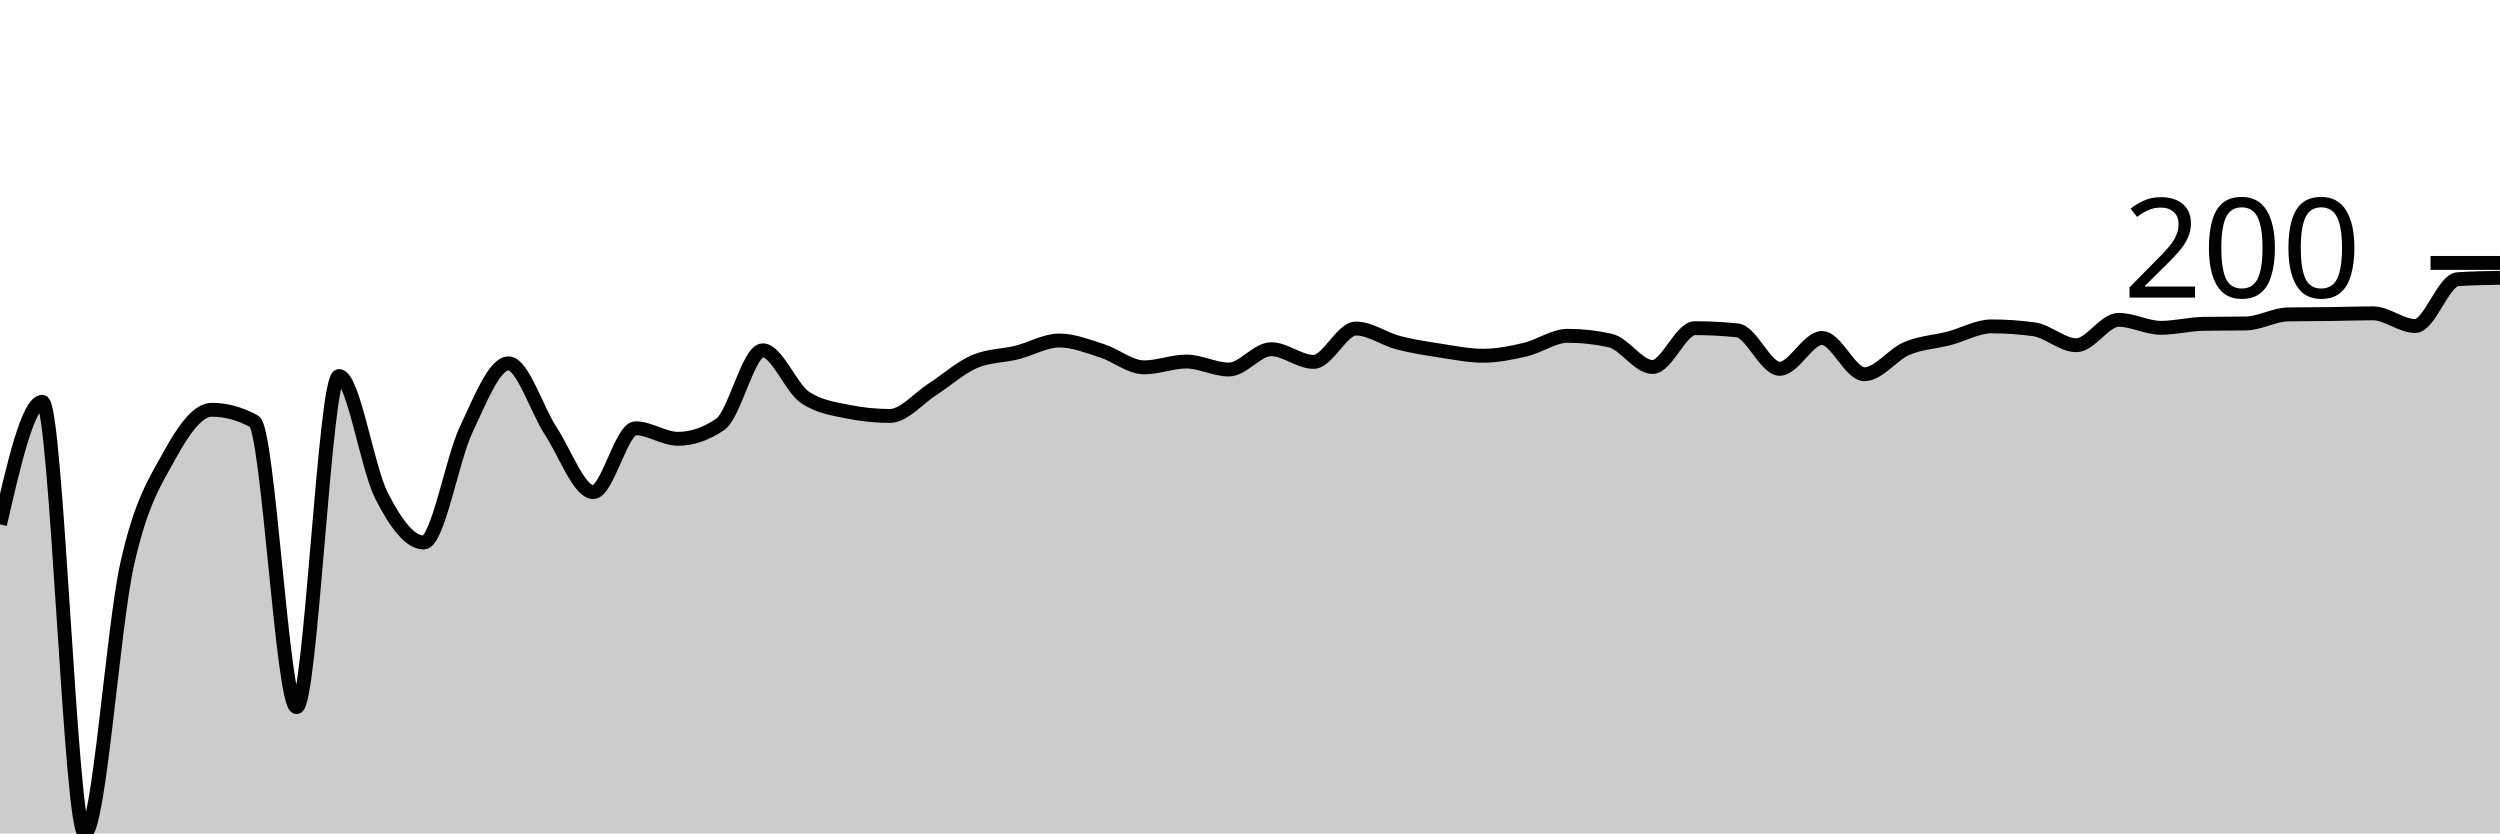
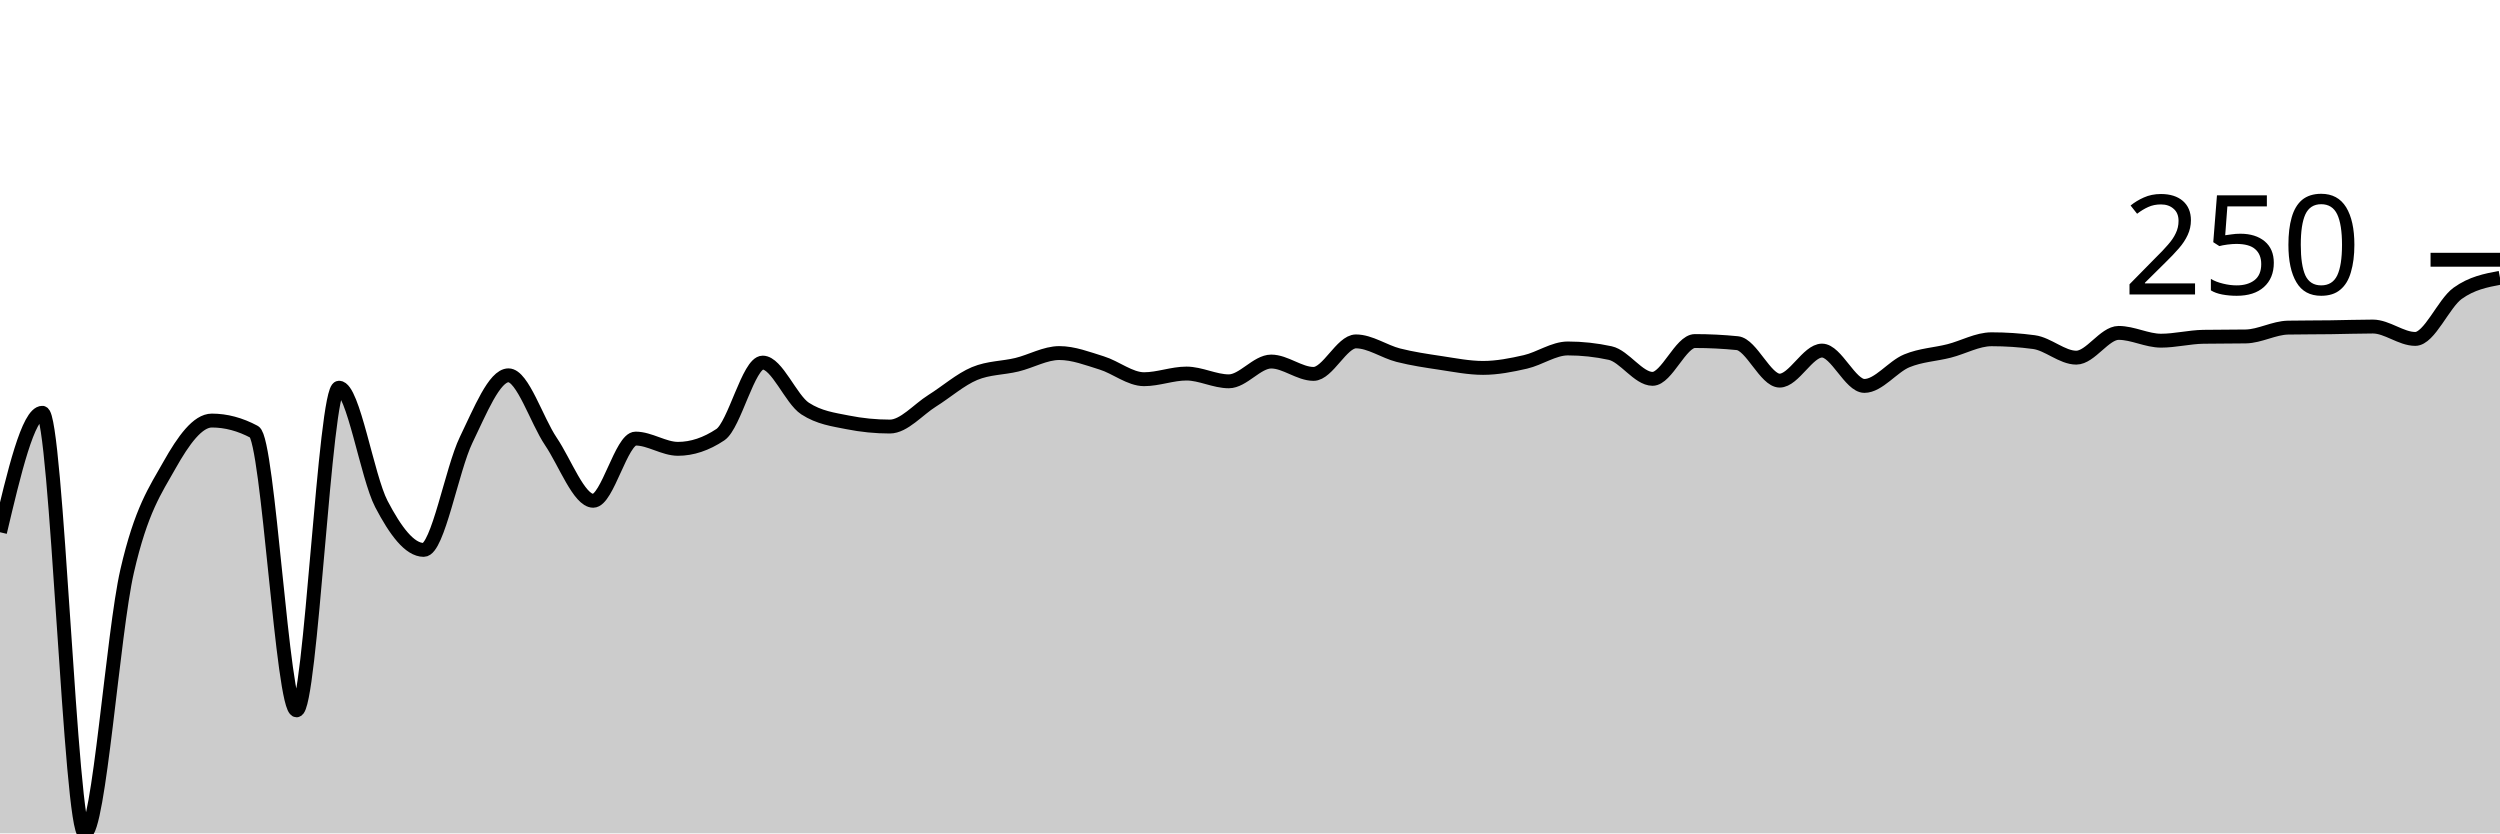
<svg xmlns="http://www.w3.org/2000/svg" viewBox="0 0 180 60">
  <g transform="translate(0,20)">
-     <path class="area" fill="rgba(0, 0, 0, 0.2)" d="M0,17.755C1.017,13.342,2.034,8.93,3.051,8.93C4.068,8.93,5.085,40,6.102,40C7.119,40,8.136,25.161,9.153,20.627C10.169,16.092,11.186,14.648,12.203,12.794C13.22,10.94,14.237,9.504,15.254,9.504C16.271,9.504,17.288,9.782,18.305,10.339C19.322,10.896,20.339,30.914,21.356,30.914C22.373,30.914,23.39,7.076,24.407,7.076C25.424,7.076,26.441,13.668,27.458,15.666C28.475,17.663,29.492,19.06,30.508,19.06C31.525,19.06,32.542,13.09,33.559,10.94C34.576,8.79,35.593,6.162,36.61,6.162C37.627,6.162,38.644,9.5,39.661,11.044C40.678,12.589,41.695,15.431,42.712,15.431C43.729,15.431,44.746,10.836,45.763,10.836C46.78,10.836,47.797,11.593,48.814,11.593C49.831,11.593,50.847,11.245,51.864,10.548C52.881,9.852,53.898,5.222,54.915,5.222C55.932,5.222,56.949,7.937,57.966,8.616C58.983,9.295,60,9.426,61.017,9.634C62.034,9.843,63.051,9.948,64.068,9.948C65.085,9.948,66.102,8.695,67.119,8.042C68.136,7.389,69.153,6.466,70.169,6.031C71.186,5.596,72.203,5.631,73.22,5.379C74.237,5.126,75.254,4.517,76.271,4.517C77.288,4.517,78.305,4.926,79.322,5.248C80.339,5.57,81.356,6.449,82.373,6.449C83.39,6.449,84.407,6.031,85.424,6.031C86.441,6.031,87.458,6.606,88.475,6.606C89.492,6.606,90.508,5.144,91.525,5.144C92.542,5.144,93.559,6.057,94.576,6.057C95.593,6.057,96.61,3.655,97.627,3.655C98.644,3.655,99.661,4.408,100.678,4.674C101.695,4.939,102.712,5.091,103.729,5.248C104.746,5.405,105.763,5.614,106.78,5.614C107.797,5.614,108.814,5.409,109.831,5.17C110.847,4.93,111.864,4.178,112.881,4.178C113.898,4.178,114.915,4.291,115.932,4.517C116.949,4.743,117.966,6.423,118.983,6.423C120,6.423,121.017,3.629,122.034,3.629C123.051,3.629,124.068,3.681,125.085,3.786C126.102,3.89,127.119,6.554,128.136,6.554C129.153,6.554,130.169,4.334,131.186,4.334C132.203,4.334,133.22,6.945,134.237,6.945C135.254,6.945,136.271,5.522,137.288,5.091C138.305,4.661,139.322,4.626,140.339,4.36C141.356,4.095,142.373,3.499,143.39,3.499C144.407,3.499,145.424,3.568,146.441,3.708C147.458,3.847,148.475,4.856,149.492,4.856C150.508,4.856,151.525,3.029,152.542,3.029C153.559,3.029,154.576,3.603,155.593,3.603C156.61,3.603,157.627,3.333,158.644,3.316C159.661,3.299,160.678,3.307,161.695,3.29C162.712,3.272,163.729,2.654,164.746,2.637C165.763,2.62,166.78,2.624,167.797,2.611C168.814,2.598,169.831,2.559,170.847,2.559C171.864,2.559,172.881,3.473,173.898,3.473C174.915,3.473,175.932,0.174,176.949,0.104C177.966,0.035,178.983,0.017,180,0L180,40C178.983,40,177.966,40,176.949,40C175.932,40,174.915,40,173.898,40C172.881,40,171.864,40,170.847,40C169.831,40,168.814,40,167.797,40C166.78,40,165.763,40,164.746,40C163.729,40,162.712,40,161.695,40C160.678,40,159.661,40,158.644,40C157.627,40,156.61,40,155.593,40C154.576,40,153.559,40,152.542,40C151.525,40,150.508,40,149.492,40C148.475,40,147.458,40,146.441,40C145.424,40,144.407,40,143.39,40C142.373,40,141.356,40,140.339,40C139.322,40,138.305,40,137.288,40C136.271,40,135.254,40,134.237,40C133.22,40,132.203,40,131.186,40C130.169,40,129.153,40,128.136,40C127.119,40,126.102,40,125.085,40C124.068,40,123.051,40,122.034,40C121.017,40,120,40,118.983,40C117.966,40,116.949,40,115.932,40C114.915,40,113.898,40,112.881,40C111.864,40,110.847,40,109.831,40C108.814,40,107.797,40,106.78,40C105.763,40,104.746,40,103.729,40C102.712,40,101.695,40,100.678,40C99.661,40,98.644,40,97.627,40C96.61,40,95.593,40,94.576,40C93.559,40,92.542,40,91.525,40C90.508,40,89.492,40,88.475,40C87.458,40,86.441,40,85.424,40C84.407,40,83.39,40,82.373,40C81.356,40,80.339,40,79.322,40C78.305,40,77.288,40,76.271,40C75.254,40,74.237,40,73.22,40C72.203,40,71.186,40,70.169,40C69.153,40,68.136,40,67.119,40C66.102,40,65.085,40,64.068,40C63.051,40,62.034,40,61.017,40C60,40,58.983,40,57.966,40C56.949,40,55.932,40,54.915,40C53.898,40,52.881,40,51.864,40C50.847,40,49.831,40,48.814,40C47.797,40,46.78,40,45.763,40C44.746,40,43.729,40,42.712,40C41.695,40,40.678,40,39.661,40C38.644,40,37.627,40,36.61,40C35.593,40,34.576,40,33.559,40C32.542,40,31.525,40,30.508,40C29.492,40,28.475,40,27.458,40C26.441,40,25.424,40,24.407,40C23.39,40,22.373,40,21.356,40C20.339,40,19.322,40,18.305,40C17.288,40,16.271,40,15.254,40C14.237,40,13.22,40,12.203,40C11.186,40,10.169,40,9.153,40C8.136,40,7.119,40,6.102,40C5.085,40,4.068,40,3.051,40C2.034,40,1.017,40,0,40Z" />
-     <path class="line" stroke="black" fill="none" d="M0,17.755C1.017,13.342,2.034,8.93,3.051,8.93C4.068,8.93,5.085,40,6.102,40C7.119,40,8.136,25.161,9.153,20.627C10.169,16.092,11.186,14.648,12.203,12.794C13.22,10.94,14.237,9.504,15.254,9.504C16.271,9.504,17.288,9.782,18.305,10.339C19.322,10.896,20.339,30.914,21.356,30.914C22.373,30.914,23.39,7.076,24.407,7.076C25.424,7.076,26.441,13.668,27.458,15.666C28.475,17.663,29.492,19.06,30.508,19.06C31.525,19.06,32.542,13.09,33.559,10.94C34.576,8.79,35.593,6.162,36.61,6.162C37.627,6.162,38.644,9.5,39.661,11.044C40.678,12.589,41.695,15.431,42.712,15.431C43.729,15.431,44.746,10.836,45.763,10.836C46.78,10.836,47.797,11.593,48.814,11.593C49.831,11.593,50.847,11.245,51.864,10.548C52.881,9.852,53.898,5.222,54.915,5.222C55.932,5.222,56.949,7.937,57.966,8.616C58.983,9.295,60,9.426,61.017,9.634C62.034,9.843,63.051,9.948,64.068,9.948C65.085,9.948,66.102,8.695,67.119,8.042C68.136,7.389,69.153,6.466,70.169,6.031C71.186,5.596,72.203,5.631,73.22,5.379C74.237,5.126,75.254,4.517,76.271,4.517C77.288,4.517,78.305,4.926,79.322,5.248C80.339,5.57,81.356,6.449,82.373,6.449C83.39,6.449,84.407,6.031,85.424,6.031C86.441,6.031,87.458,6.606,88.475,6.606C89.492,6.606,90.508,5.144,91.525,5.144C92.542,5.144,93.559,6.057,94.576,6.057C95.593,6.057,96.61,3.655,97.627,3.655C98.644,3.655,99.661,4.408,100.678,4.674C101.695,4.939,102.712,5.091,103.729,5.248C104.746,5.405,105.763,5.614,106.78,5.614C107.797,5.614,108.814,5.409,109.831,5.17C110.847,4.93,111.864,4.178,112.881,4.178C113.898,4.178,114.915,4.291,115.932,4.517C116.949,4.743,117.966,6.423,118.983,6.423C120,6.423,121.017,3.629,122.034,3.629C123.051,3.629,124.068,3.681,125.085,3.786C126.102,3.89,127.119,6.554,128.136,6.554C129.153,6.554,130.169,4.334,131.186,4.334C132.203,4.334,133.22,6.945,134.237,6.945C135.254,6.945,136.271,5.522,137.288,5.091C138.305,4.661,139.322,4.626,140.339,4.36C141.356,4.095,142.373,3.499,143.39,3.499C144.407,3.499,145.424,3.568,146.441,3.708C147.458,3.847,148.475,4.856,149.492,4.856C150.508,4.856,151.525,3.029,152.542,3.029C153.559,3.029,154.576,3.603,155.593,3.603C156.61,3.603,157.627,3.333,158.644,3.316C159.661,3.299,160.678,3.307,161.695,3.29C162.712,3.272,163.729,2.654,164.746,2.637C165.763,2.62,166.78,2.624,167.797,2.611C168.814,2.598,169.831,2.559,170.847,2.559C171.864,2.559,172.881,3.473,173.898,3.473C174.915,3.473,175.932,0.174,176.949,0.104C177.966,0.035,178.983,0.017,180,0" />
-     <path class="axis-ceiling" stroke-width="1" stroke="black" fill="none" d="M175,-1.07L180,-1.07" />
-     <text class="axis-ceiling-label" font-family="sans-serif" text-anchor="end" font-size="10px" x="170" y="1.43">200</text>
+     <path class="area" fill="rgba(0, 0, 0, 0.2)" d="M0,18.321C1.017,14.02,2.034,9.72,3.051,9.72C4.068,9.72,5.085,40,6.102,40C7.119,40,8.136,25.539,9.153,21.12C10.169,16.701,11.186,15.293,12.203,13.486C13.22,11.679,14.237,10.28,15.254,10.28C16.271,10.28,17.288,10.551,18.305,11.094C19.322,11.637,20.339,31.145,21.356,31.145C22.373,31.145,23.39,7.913,24.407,7.913C25.424,7.913,26.441,14.338,27.458,16.285C28.475,18.232,29.492,19.593,30.508,19.593C31.525,19.593,32.542,13.774,33.559,11.679C34.576,9.584,35.593,7.023,36.61,7.023C37.627,7.023,38.644,10.276,39.661,11.781C40.678,13.287,41.695,16.056,42.712,16.056C43.729,16.056,44.746,11.578,45.763,11.578C46.78,11.578,47.797,12.316,48.814,12.316C49.831,12.316,50.847,11.976,51.864,11.298C52.881,10.619,53.898,6.107,54.915,6.107C55.932,6.107,56.949,8.753,57.966,9.415C58.983,10.076,60,10.204,61.017,10.407C62.034,10.611,63.051,10.712,64.068,10.712C65.085,10.712,66.102,9.491,67.119,8.855C68.136,8.219,69.153,7.32,70.169,6.896C71.186,6.472,72.203,6.506,73.22,6.26C74.237,6.014,75.254,5.42,76.271,5.42C77.288,5.42,78.305,5.818,79.322,6.132C80.339,6.446,81.356,7.303,82.373,7.303C83.39,7.303,84.407,6.896,85.424,6.896C86.441,6.896,87.458,7.455,88.475,7.455C89.492,7.455,90.508,6.031,91.525,6.031C92.542,6.031,93.559,6.921,94.576,6.921C95.593,6.921,96.61,4.58,97.627,4.58C98.644,4.58,99.661,5.314,100.678,5.573C101.695,5.831,102.712,5.98,103.729,6.132C104.746,6.285,105.763,6.489,106.78,6.489C107.797,6.489,108.814,6.289,109.831,6.056C110.847,5.823,111.864,5.089,112.881,5.089C113.898,5.089,114.915,5.199,115.932,5.42C116.949,5.64,117.966,7.277,118.983,7.277C120,7.277,121.017,4.555,122.034,4.555C123.051,4.555,124.068,4.606,125.085,4.707C126.102,4.809,127.119,7.405,128.136,7.405C129.153,7.405,130.169,5.242,131.186,5.242C132.203,5.242,133.22,7.786,134.237,7.786C135.254,7.786,136.271,6.399,137.288,5.98C138.305,5.56,139.322,5.526,140.339,5.267C141.356,5.008,142.373,4.427,143.39,4.427C144.407,4.427,145.424,4.495,146.441,4.631C147.458,4.767,148.475,5.751,149.492,5.751C150.508,5.751,151.525,3.969,152.542,3.969C153.559,3.969,154.576,4.529,155.593,4.529C156.61,4.529,157.627,4.266,158.644,4.249C159.661,4.232,160.678,4.241,161.695,4.224C162.712,4.207,163.729,3.605,164.746,3.588C165.763,3.571,166.78,3.575,167.797,3.562C168.814,3.55,169.831,3.511,170.847,3.511C171.864,3.511,172.881,4.402,173.898,4.402C174.915,4.402,175.932,1.853,176.949,1.12C177.966,0.386,178.983,0.193,180,0L180,40C178.983,40,177.966,40,176.949,40C175.932,40,174.915,40,173.898,40C172.881,40,171.864,40,170.847,40C169.831,40,168.814,40,167.797,40C166.78,40,165.763,40,164.746,40C163.729,40,162.712,40,161.695,40C160.678,40,159.661,40,158.644,40C157.627,40,156.61,40,155.593,40C154.576,40,153.559,40,152.542,40C151.525,40,150.508,40,149.492,40C148.475,40,147.458,40,146.441,40C145.424,40,144.407,40,143.39,40C142.373,40,141.356,40,140.339,40C139.322,40,138.305,40,137.288,40C136.271,40,135.254,40,134.237,40C133.22,40,132.203,40,131.186,40C130.169,40,129.153,40,128.136,40C127.119,40,126.102,40,125.085,40C124.068,40,123.051,40,122.034,40C121.017,40,120,40,118.983,40C117.966,40,116.949,40,115.932,40C114.915,40,113.898,40,112.881,40C111.864,40,110.847,40,109.831,40C108.814,40,107.797,40,106.78,40C105.763,40,104.746,40,103.729,40C102.712,40,101.695,40,100.678,40C99.661,40,98.644,40,97.627,40C96.61,40,95.593,40,94.576,40C93.559,40,92.542,40,91.525,40C90.508,40,89.492,40,88.475,40C87.458,40,86.441,40,85.424,40C84.407,40,83.39,40,82.373,40C81.356,40,80.339,40,79.322,40C78.305,40,77.288,40,76.271,40C75.254,40,74.237,40,73.22,40C72.203,40,71.186,40,70.169,40C69.153,40,68.136,40,67.119,40C66.102,40,65.085,40,64.068,40C63.051,40,62.034,40,61.017,40C60,40,58.983,40,57.966,40C56.949,40,55.932,40,54.915,40C53.898,40,52.881,40,51.864,40C50.847,40,49.831,40,48.814,40C47.797,40,46.78,40,45.763,40C44.746,40,43.729,40,42.712,40C41.695,40,40.678,40,39.661,40C38.644,40,37.627,40,36.61,40C35.593,40,34.576,40,33.559,40C32.542,40,31.525,40,30.508,40C29.492,40,28.475,40,27.458,40C26.441,40,25.424,40,24.407,40C23.39,40,22.373,40,21.356,40C20.339,40,19.322,40,18.305,40C17.288,40,16.271,40,15.254,40C14.237,40,13.22,40,12.203,40C11.186,40,10.169,40,9.153,40C8.136,40,7.119,40,6.102,40C5.085,40,4.068,40,3.051,40C2.034,40,1.017,40,0,40Z" />
+     <path class="line" stroke="black" fill="none" d="M0,18.321C1.017,14.02,2.034,9.72,3.051,9.72C4.068,9.72,5.085,40,6.102,40C7.119,40,8.136,25.539,9.153,21.12C10.169,16.701,11.186,15.293,12.203,13.486C13.22,11.679,14.237,10.28,15.254,10.28C16.271,10.28,17.288,10.551,18.305,11.094C19.322,11.637,20.339,31.145,21.356,31.145C22.373,31.145,23.39,7.913,24.407,7.913C25.424,7.913,26.441,14.338,27.458,16.285C28.475,18.232,29.492,19.593,30.508,19.593C31.525,19.593,32.542,13.774,33.559,11.679C34.576,9.584,35.593,7.023,36.61,7.023C37.627,7.023,38.644,10.276,39.661,11.781C40.678,13.287,41.695,16.056,42.712,16.056C43.729,16.056,44.746,11.578,45.763,11.578C46.78,11.578,47.797,12.316,48.814,12.316C49.831,12.316,50.847,11.976,51.864,11.298C52.881,10.619,53.898,6.107,54.915,6.107C55.932,6.107,56.949,8.753,57.966,9.415C58.983,10.076,60,10.204,61.017,10.407C62.034,10.611,63.051,10.712,64.068,10.712C65.085,10.712,66.102,9.491,67.119,8.855C68.136,8.219,69.153,7.32,70.169,6.896C71.186,6.472,72.203,6.506,73.22,6.26C74.237,6.014,75.254,5.42,76.271,5.42C77.288,5.42,78.305,5.818,79.322,6.132C80.339,6.446,81.356,7.303,82.373,7.303C83.39,7.303,84.407,6.896,85.424,6.896C86.441,6.896,87.458,7.455,88.475,7.455C89.492,7.455,90.508,6.031,91.525,6.031C92.542,6.031,93.559,6.921,94.576,6.921C95.593,6.921,96.61,4.58,97.627,4.58C98.644,4.58,99.661,5.314,100.678,5.573C101.695,5.831,102.712,5.98,103.729,6.132C104.746,6.285,105.763,6.489,106.78,6.489C107.797,6.489,108.814,6.289,109.831,6.056C110.847,5.823,111.864,5.089,112.881,5.089C113.898,5.089,114.915,5.199,115.932,5.42C116.949,5.64,117.966,7.277,118.983,7.277C120,7.277,121.017,4.555,122.034,4.555C123.051,4.555,124.068,4.606,125.085,4.707C126.102,4.809,127.119,7.405,128.136,7.405C129.153,7.405,130.169,5.242,131.186,5.242C132.203,5.242,133.22,7.786,134.237,7.786C135.254,7.786,136.271,6.399,137.288,5.98C138.305,5.56,139.322,5.526,140.339,5.267C141.356,5.008,142.373,4.427,143.39,4.427C144.407,4.427,145.424,4.495,146.441,4.631C147.458,4.767,148.475,5.751,149.492,5.751C150.508,5.751,151.525,3.969,152.542,3.969C153.559,3.969,154.576,4.529,155.593,4.529C156.61,4.529,157.627,4.266,158.644,4.249C159.661,4.232,160.678,4.241,161.695,4.224C162.712,4.207,163.729,3.605,164.746,3.588C165.763,3.571,166.78,3.575,167.797,3.562C168.814,3.55,169.831,3.511,170.847,3.511C171.864,3.511,172.881,4.402,173.898,4.402C174.915,4.402,175.932,1.853,176.949,1.12C177.966,0.386,178.983,0.193,180,0" />
+     <path class="axis-ceiling" stroke-width="1" stroke="black" fill="none" d="M175,-1.298L180,-1.298" />
+     <text class="axis-ceiling-label" font-family="sans-serif" text-anchor="end" font-size="10px" x="170" y="1.202">250</text>
  </g>
</svg>
